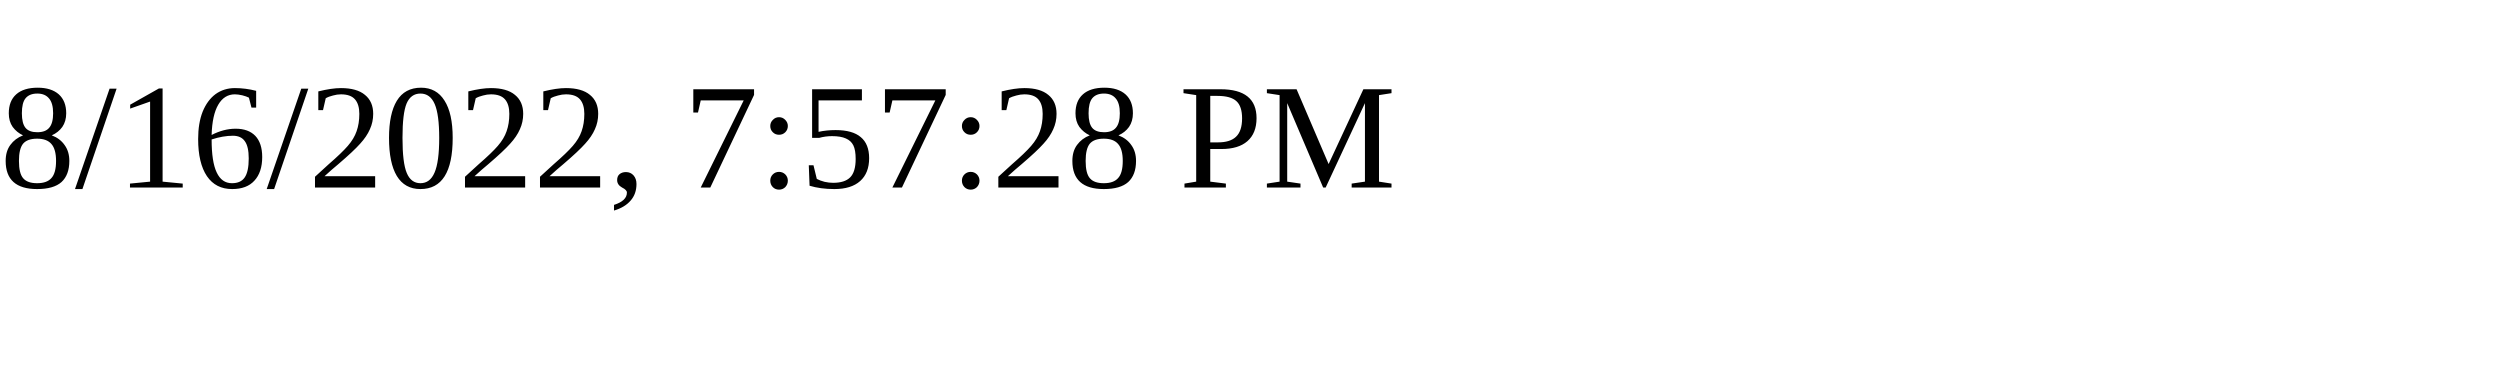
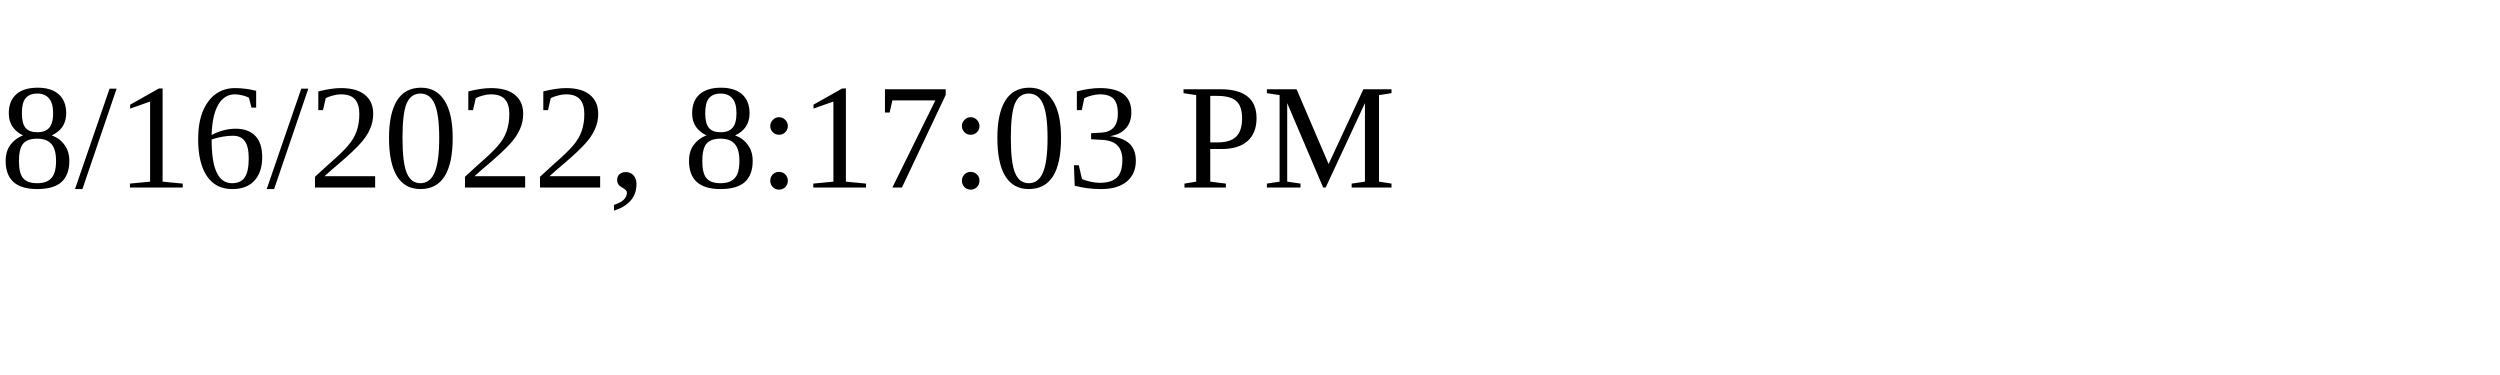
<svg xmlns="http://www.w3.org/2000/svg" height="30" width="200">
-   <text x="0" y="15">8/16/2022, 7:57:28 PM</text>
+   <text x="0" y="15">8/16/2022, 8:17:03 PM</text>
</svg>
